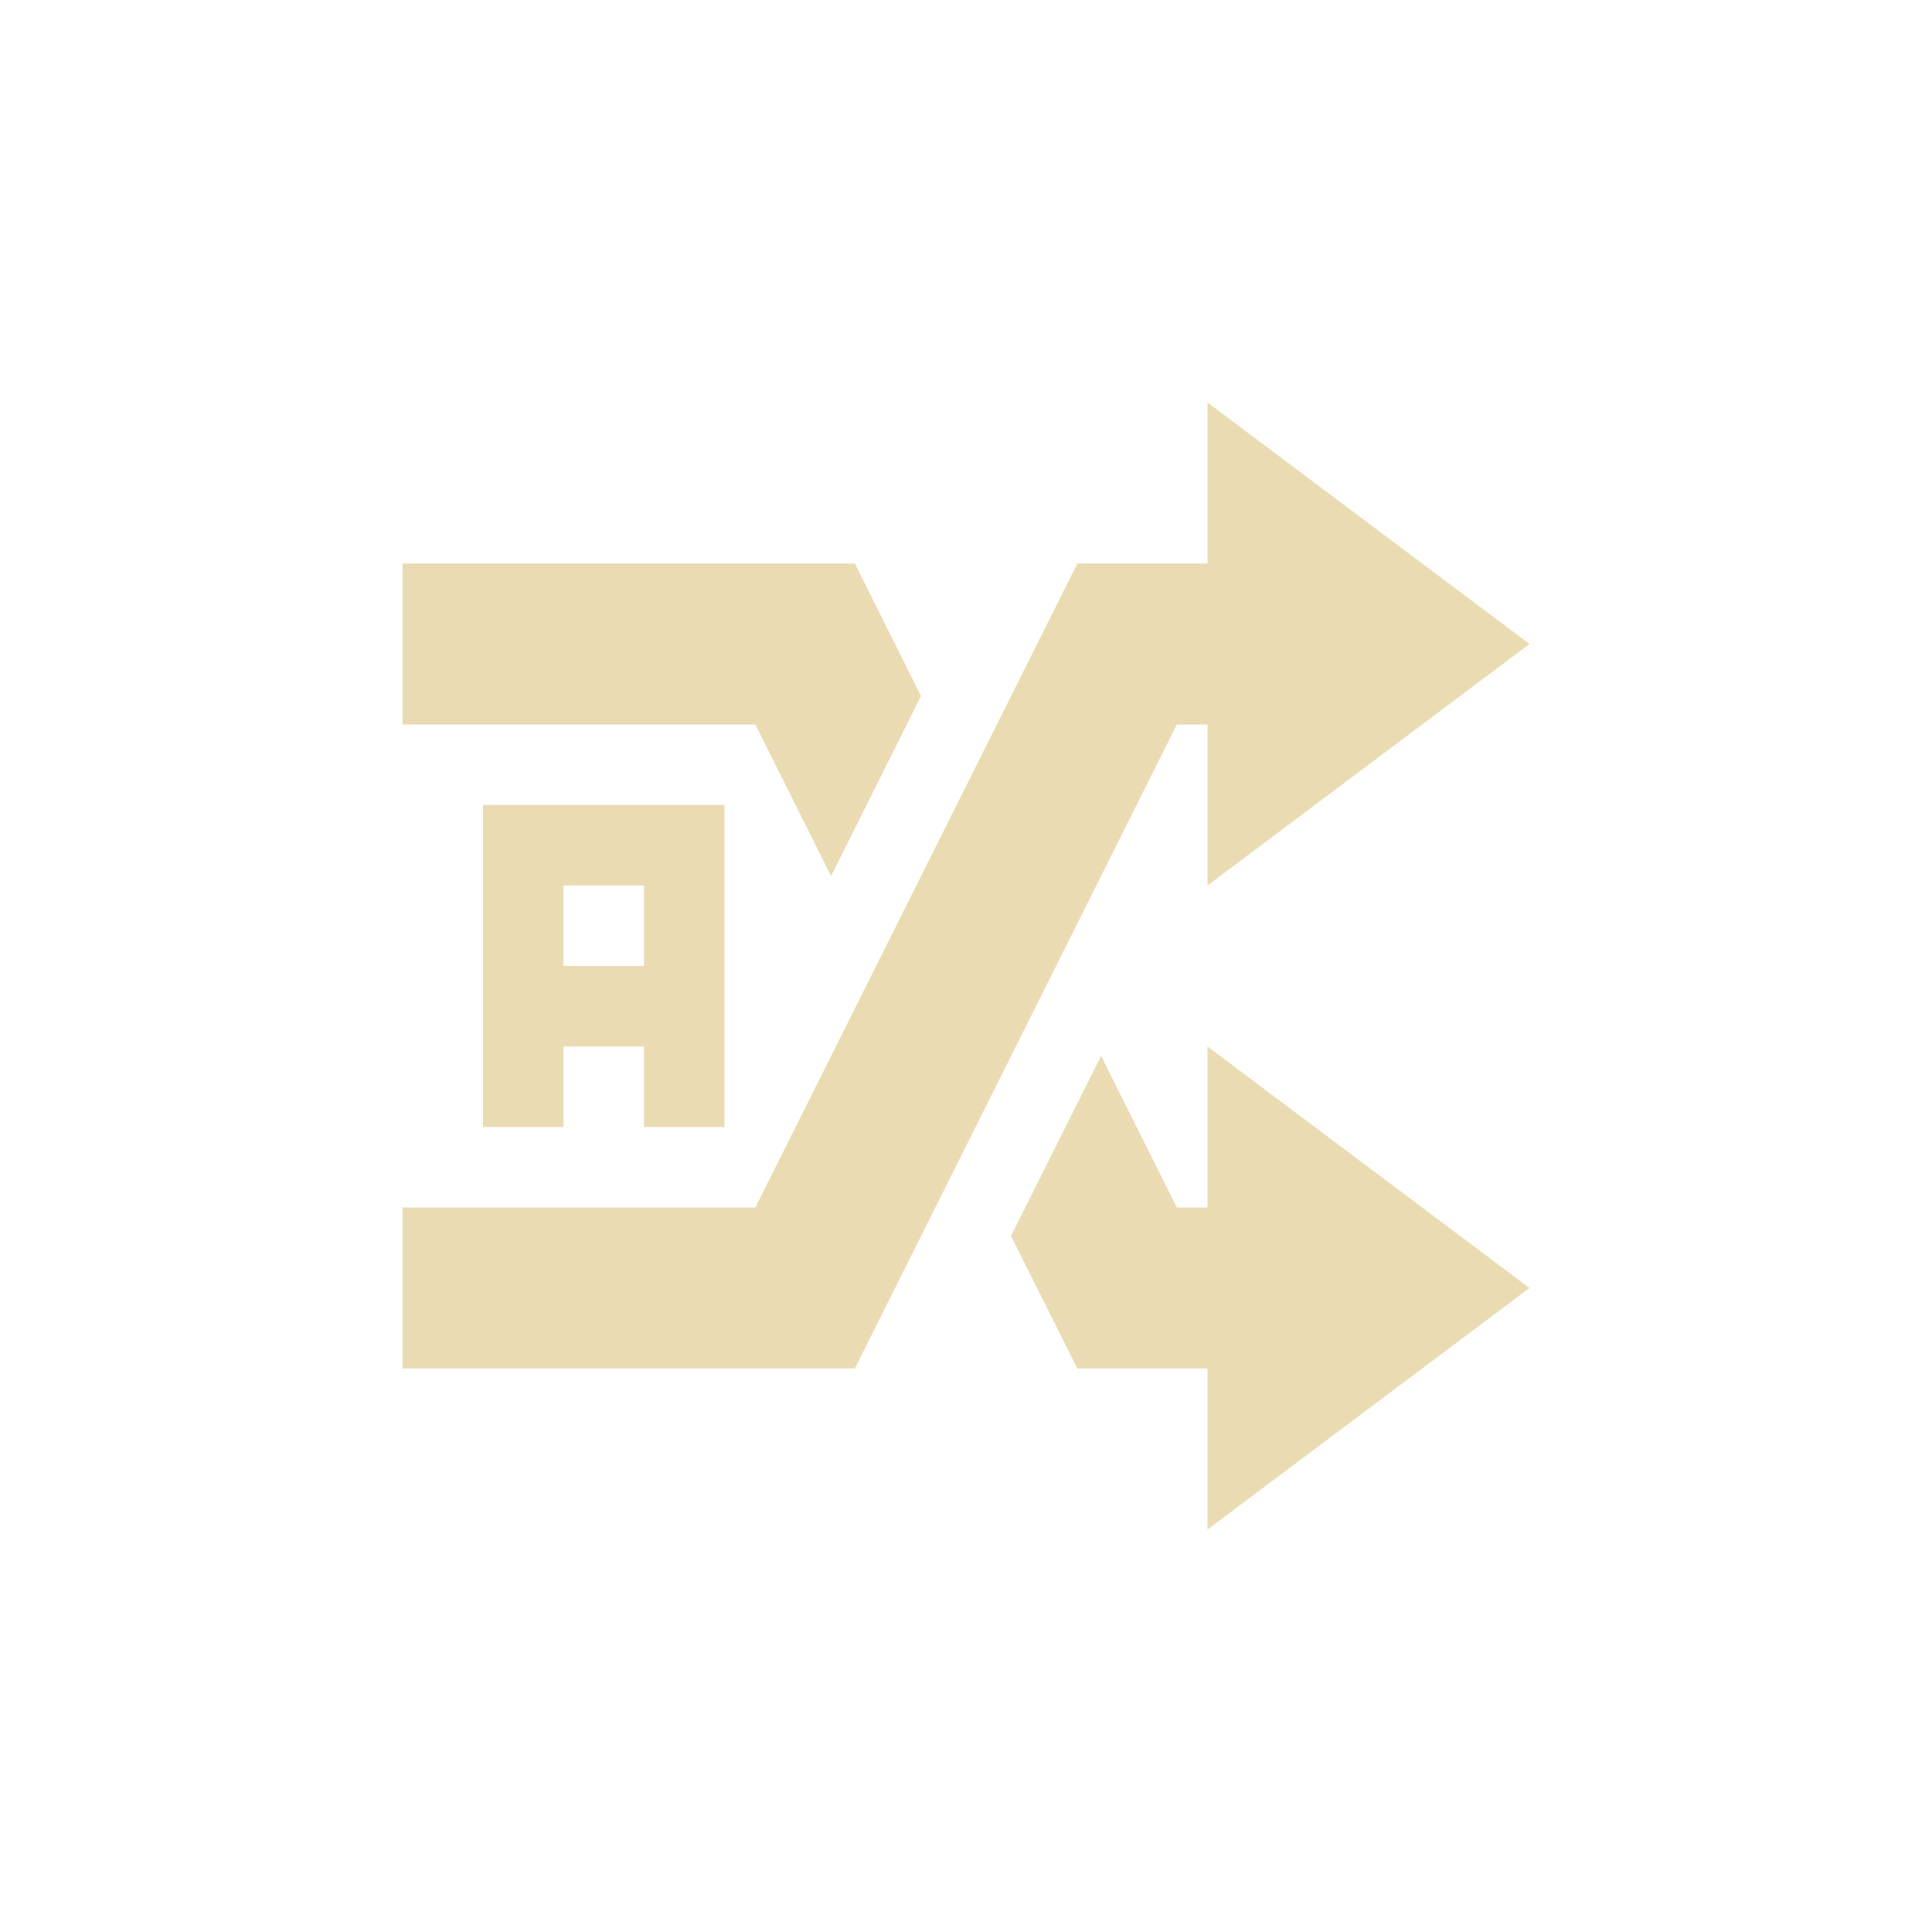
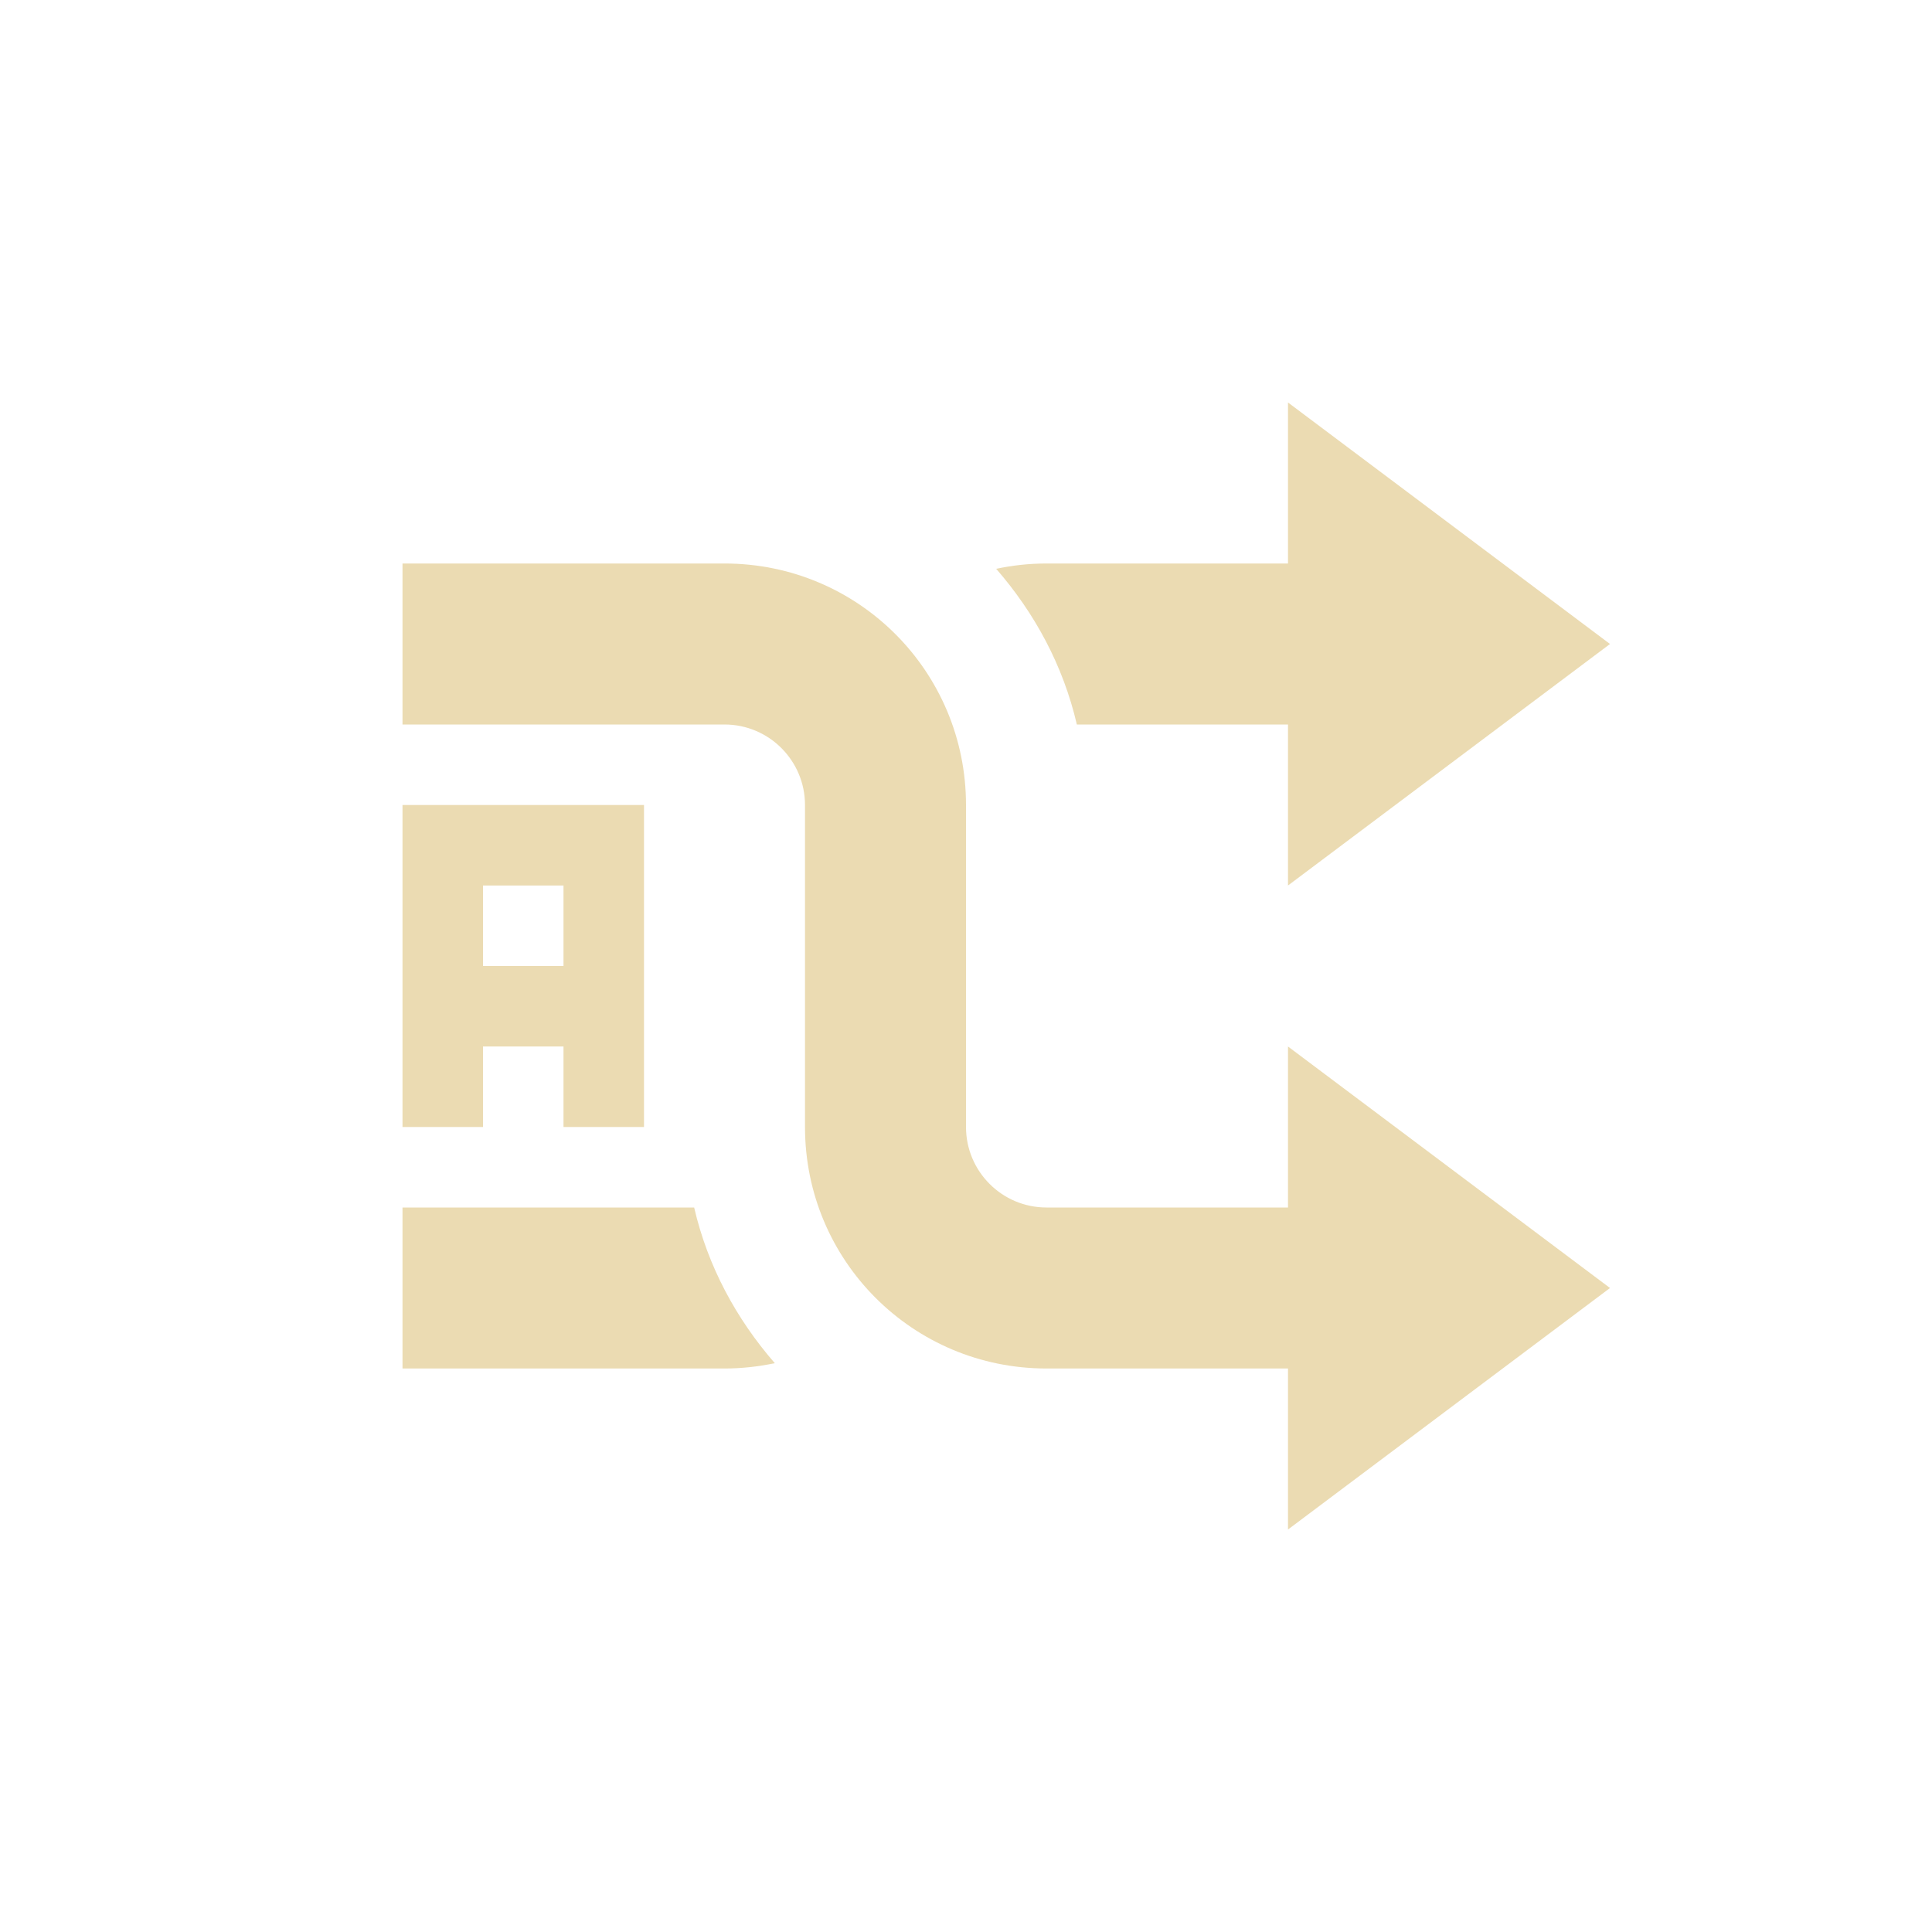
- <svg xmlns="http://www.w3.org/2000/svg" width="24" height="24" viewBox="0 0 24 24">
-   <defs>
-     <style id="current-color-scheme" type="text/css">
-    .ColorScheme-Text { color:#ebdbb2; } .ColorScheme-Highlight { color:#458588; }
-   </style>
-   </defs>
-   <path style="fill:currentColor" class="ColorScheme-Text" d="M 11 1 L 11 3 L 9.383 3 L 5.383 11 L 1 11 L 1 13 L 6.619 13 L 10.619 5 L 11 5 L 11 7 L 15 4 L 11 1 z M 1 3 L 1 5 L 5.383 5 L 6.324 6.883 L 7.441 4.646 L 6.619 3 L 1 3 z M 2 6 L 2 10 L 3 10 L 3 9 L 4 9 L 4 10 L 5 10 L 5 6 L 2 6 z M 3 7 L 4 7 L 4 8 L 3 8 L 3 7 z M 11 9 L 11 11 L 10.619 11 L 9.678 9.117 L 8.559 11.354 L 9.383 13 L 11 13 L 11 15 L 15 12 L 11 9 z" transform="translate(4 4)" />
+ <svg xmlns="http://www.w3.org/2000/svg" width="24" height="24" version="1.1">
+   <path d="m17 17v-2h-4c-0.554 0-1-0.45-1-1v-4c0-1.66-1.338-3-3-3h-4v2h4c0.554 0 1 0.45 1 1v4c0 1.66 1.338 3 3 3z" fill="#ebdbb2" />
+   <path d="m17 7v2h-3.623c-0.169-0.73-0.523-1.384-1.002-1.934 0.202-0.043 0.41-0.066 0.625-0.066zm-8.377 8c0.169 0.73 0.523 1.384 1.002 1.934-0.202 0.042-0.41 0.066-0.625 0.066h-4v-2z" fill="#ebdbb2" />
+   <path d="m16 5v6l4-3z" fill="#ebdbb2" />
+   <path d="m16 13v6l4-3z" fill="#ebdbb2" />
+   <path d="m5 10v4h1v-1h1v1h1v-4zm1 1h1v1h-1z" color="#ebdbb2" fill="currentColor" />
</svg>
